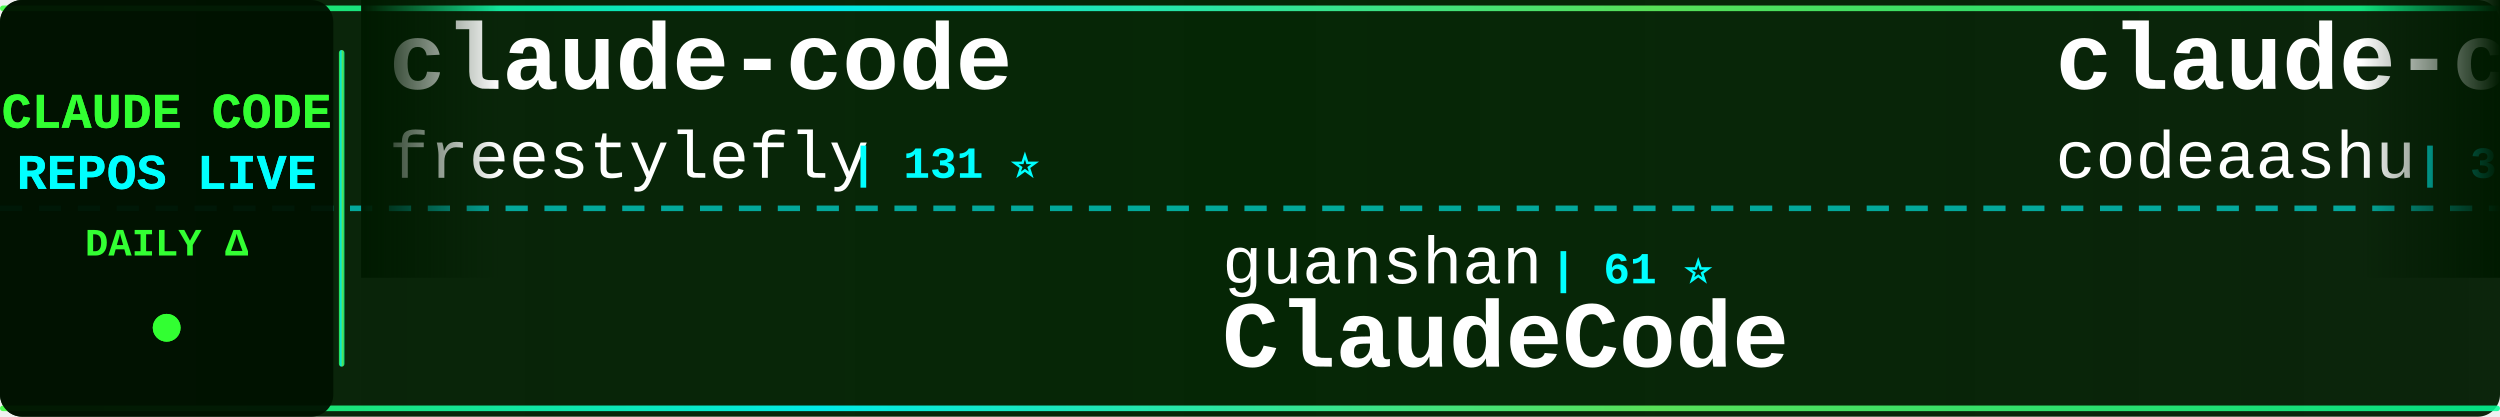
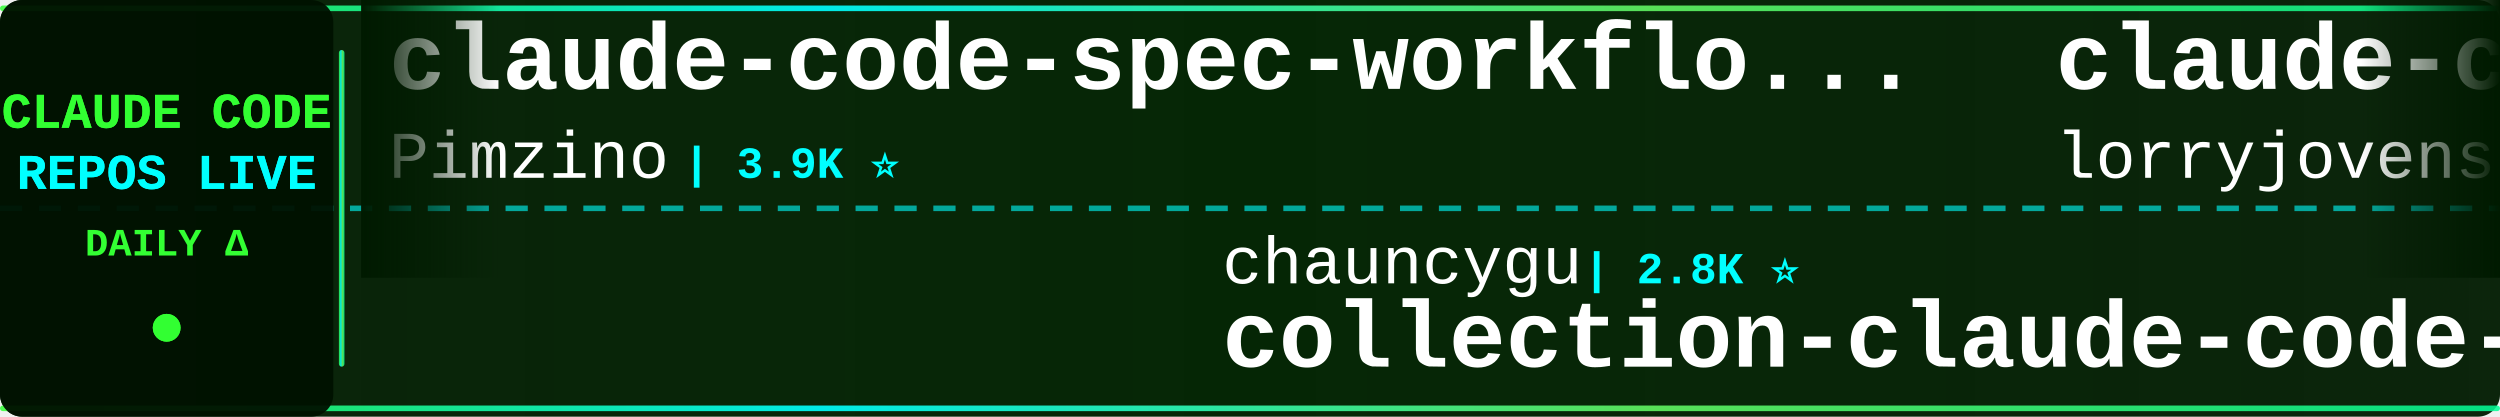
<svg xmlns="http://www.w3.org/2000/svg" width="900" height="150">
  <defs>
    <linearGradient id="tickerBg" x1="0%" y1="0%" x2="100%" y2="0%">
      <stop offset="0%" style="stop-color:#001a00;stop-opacity:0.95" />
      <stop offset="50%" style="stop-color:#002200;stop-opacity:0.98" />
      <stop offset="100%" style="stop-color:#001a00;stop-opacity:0.95" />
    </linearGradient>
    <linearGradient id="borderGrad" x1="0%" y1="0%" x2="100%" y2="0%">
      <stop offset="0%" style="stop-color:#33ff33;stop-opacity:0.85">
        <animate attributeName="stop-opacity" values="0.85;1;0.85" dur="2s" repeatCount="indefinite" />
      </stop>
      <stop offset="33%" style="stop-color:#00ffff;stop-opacity:0.9">
        <animate attributeName="stop-opacity" values="0.9;1;0.9" dur="2.2s" repeatCount="indefinite" />
      </stop>
      <stop offset="66%" style="stop-color:#66ff66;stop-opacity:0.85">
        <animate attributeName="stop-opacity" values="0.85;1;0.85" dur="1.8s" repeatCount="indefinite" />
      </stop>
      <stop offset="100%" style="stop-color:#00ff99;stop-opacity:0.85">
        <animate attributeName="stop-opacity" values="0.85;1;0.85" dur="2s" repeatCount="indefinite" />
      </stop>
    </linearGradient>
    <filter id="textGlow">
      <feGaussianBlur stdDeviation="0.1" result="coloredBlur" />
      <feMerge>
        <feMergeNode in="coloredBlur" />
        <feMergeNode in="SourceGraphic" />
      </feMerge>
    </filter>
    <filter id="metricGlow">
      <feGaussianBlur stdDeviation="0.2" result="coloredBlur" />
      <feMerge>
        <feMergeNode in="coloredBlur" />
        <feMergeNode in="SourceGraphic" />
      </feMerge>
    </filter>
    <linearGradient id="leftFade" x1="0%" y1="0%" x2="100%" y2="0%">
      <stop offset="0%" style="stop-color:#001a00;stop-opacity:1" />
      <stop offset="100%" style="stop-color:#001a00;stop-opacity:0" />
    </linearGradient>
    <linearGradient id="rightFade" x1="0%" y1="0%" x2="100%" y2="0%">
      <stop offset="0%" style="stop-color:#001a00;stop-opacity:0" />
      <stop offset="100%" style="stop-color:#001a00;stop-opacity:1" />
    </linearGradient>
  </defs>
  <rect width="900" height="150" fill="url(#tickerBg)" rx="8" />
  <rect x="0" y="2" width="900" height="2" fill="url(#borderGrad)" rx="1" />
  <rect x="0" y="146" width="900" height="2" fill="url(#borderGrad)" rx="1" />
  <line x1="0" y1="75" x2="900" y2="75" stroke="#00ffff" stroke-width="2" stroke-dasharray="8 6" opacity="0.6" />
  <rect x="0" y="0" width="120" height="150" fill="#001100" opacity="0.95" rx="8" />
  <text x="60" y="46" font-family="'Courier New', monospace" font-size="18" font-weight="bold" fill="#33ff33" text-anchor="middle" filter="url(#textGlow)">
    CLAUDE CODE
  </text>
  <text x="60" y="68" font-family="'Courier New', monospace" font-size="18" font-weight="bold" fill="#00ffff" text-anchor="middle" filter="url(#textGlow)">
    REPOS LIVE
  </text>
  <text x="60" y="92" font-family="'Courier New', monospace" font-size="14" font-weight="bold" fill="#33ff33" text-anchor="middle">
    DAILY Δ
  </text>
  <circle cx="60" cy="118" r="5" fill="#33ff33" filter="url(#metricGlow)">
    <animate attributeName="r" values="4;6;4" dur="1.5s" repeatCount="indefinite" />
    <animate attributeName="opacity" values="0.6;1;0.6" dur="1.5s" repeatCount="indefinite" />
  </circle>
  <rect x="122" y="18" width="2" height="114" fill="url(#borderGrad)" rx="1" />
  <clipPath id="tickerClip">
    <rect x="130" y="0" width="770" height="150" />
  </clipPath>
  <g clip-path="url(#tickerClip)">
    <g id="tickerItems">
      <animateTransform attributeName="transform" attributeType="XML" type="translate" from="0 0" to="-3000 0" dur="54s" repeatCount="indefinite" />
      <g transform="translate(0, 0)">
-         <text x="140" y="32" font-family="'Courier New', monospace" font-size="34" font-weight="bold" fill="#ffffff">claude-code</text>
-         <text x="140" y="64" font-family="'Courier New', monospace" font-size="24" font-weight="normal" fill="#ffffff" opacity="1.0">freestylefly</text>
-         <text x="306" y="64" font-family="'Courier New', monospace" font-size="16" font-weight="bold" fill="#00ffff"> | 131 ⭐</text>
+         <text x="140" y="32" font-family="'Courier New', monospace" font-size="34" font-weight="bold" fill="#ffffff">claude-code-spec-workflo...</text>
+         <text x="140" y="64" font-family="'Courier New', monospace" font-size="24" font-weight="normal" fill="#ffffff" opacity="1.0">Pimzino</text>
+         <text x="246" y="64" font-family="'Courier New', monospace" font-size="16" font-weight="bold" fill="#00ffff"> | 3.9K ⭐</text>
      </g>
      <g transform="translate(300, 0)">
-         <text x="140" y="102" font-family="'Courier New', monospace" font-size="24" font-weight="normal" fill="#ffffff" opacity="1.0">guanshan</text>
-         <text x="258" y="102" font-family="'Courier New', monospace" font-size="16" font-weight="bold" fill="#00ffff"> | 61 ⭐</text>
-         <text x="140" y="132" font-family="'Courier New', monospace" font-size="34" font-weight="bold" fill="#ffffff">ClaudeCode</text>
+         <text x="140" y="102" font-family="'Courier New', monospace" font-size="24" font-weight="normal" fill="#ffffff" opacity="1.0">chauncygu</text>
+         <text x="270" y="102" font-family="'Courier New', monospace" font-size="16" font-weight="bold" fill="#00ffff"> | 2.8K ⭐</text>
+         <text x="140" y="132" font-family="'Courier New', monospace" font-size="34" font-weight="bold" fill="#ffffff">collection-claude-code-s...</text>
      </g>
      <g transform="translate(600, 0)">
-         <text x="140" y="32" font-family="'Courier New', monospace" font-size="34" font-weight="bold" fill="#ffffff">claude-code</text>
-         <text x="140" y="64" font-family="'Courier New', monospace" font-size="24" font-weight="normal" fill="#ffffff" opacity="1.0">codeaashu</text>
-         <text x="270" y="64" font-family="'Courier New', monospace" font-size="16" font-weight="bold" fill="#00ffff"> | 3.3K ⭐</text>
+         <text x="140" y="32" font-family="'Courier New', monospace" font-size="34" font-weight="bold" fill="#ffffff">claude-code-rust</text>
+         <text x="140" y="64" font-family="'Courier New', monospace" font-size="24" font-weight="normal" fill="#ffffff" opacity="1.0">lorryjovens-hub</text>
+         <text x="342" y="64" font-family="'Courier New', monospace" font-size="16" font-weight="bold" fill="#00ffff"> | 1.7K ⭐</text>
      </g>
      <g transform="translate(900, 0)">
-         <text x="140" y="102" font-family="'Courier New', monospace" font-size="24" font-weight="normal" fill="#ffffff" opacity="1.0">techjarves</text>
-         <text x="282" y="102" font-family="'Courier New', monospace" font-size="16" font-weight="bold" fill="#00ffff"> | 1.5K ⭐ +2</text>
-         <text x="140" y="132" font-family="'Courier New', monospace" font-size="34" font-weight="bold" fill="#ffffff">ClaudeCode-Portable</text>
+         <text x="140" y="102" font-family="'Courier New', monospace" font-size="24" font-weight="normal" fill="#ffffff" opacity="1.0">kodu-ai</text>
+         <text x="246" y="102" font-family="'Courier New', monospace" font-size="16" font-weight="bold" fill="#00ffff"> | 5.2K ⭐</text>
+         <text x="140" y="132" font-family="'Courier New', monospace" font-size="34" font-weight="bold" fill="#ffffff">claude-coder</text>
      </g>
      <g transform="translate(1200, 0)">
-         <text x="140" y="32" font-family="'Courier New', monospace" font-size="34" font-weight="bold" fill="#ffffff">ECC</text>
-         <text x="140" y="64" font-family="'Courier New', monospace" font-size="24" font-weight="normal" fill="#ffffff" opacity="1.0">affaan-m</text>
-         <text x="258" y="64" font-family="'Courier New', monospace" font-size="16" font-weight="bold" fill="#00ffff"> | 261.3K ⭐ +235</text>
+         <text x="140" y="32" font-family="'Courier New', monospace" font-size="34" font-weight="bold" fill="#ffffff">ralph-claude-code</text>
+         <text x="140" y="64" font-family="'Courier New', monospace" font-size="24" font-weight="normal" fill="#ffffff" opacity="1.0">frankbria</text>
+         <text x="270" y="64" font-family="'Courier New', monospace" font-size="16" font-weight="bold" fill="#00ffff"> | 9.6K ⭐</text>
      </g>
      <g transform="translate(1500, 0)">
-         <text x="140" y="102" font-family="'Courier New', monospace" font-size="24" font-weight="normal" fill="#ffffff" opacity="1.0">ochamber</text>
-         <text x="258" y="102" font-family="'Courier New', monospace" font-size="16" font-weight="bold" fill="#00ffff"> | 4 ⭐</text>
-         <text x="140" y="132" font-family="'Courier New', monospace" font-size="34" font-weight="bold" fill="#ffffff">claude-code</text>
+         <text x="140" y="102" font-family="'Courier New', monospace" font-size="24" font-weight="normal" fill="#ffffff" opacity="1.0">pedrohcgs</text>
+         <text x="270" y="102" font-family="'Courier New', monospace" font-size="16" font-weight="bold" fill="#00ffff"> | 1.6K ⭐</text>
+         <text x="140" y="132" font-family="'Courier New', monospace" font-size="34" font-weight="bold" fill="#ffffff">claude-code-my-workflow</text>
      </g>
      <g transform="translate(1800, 0)">
-         <text x="140" y="32" font-family="'Courier New', monospace" font-size="34" font-weight="bold" fill="#ffffff">everything-claude-code</text>
-         <text x="140" y="64" font-family="'Courier New', monospace" font-size="24" font-weight="normal" fill="#ffffff" opacity="1.0">WorldFlowAI</text>
-         <text x="294" y="64" font-family="'Courier New', monospace" font-size="16" font-weight="bold" fill="#00ffff"> | 3.1K ⭐ +26</text>
+         <text x="140" y="32" font-family="'Courier New', monospace" font-size="34" font-weight="bold" fill="#ffffff">everything-claude-code-z...</text>
+         <text x="140" y="64" font-family="'Courier New', monospace" font-size="24" font-weight="normal" fill="#ffffff" opacity="1.0">xu-xiang</text>
+         <text x="258" y="64" font-family="'Courier New', monospace" font-size="16" font-weight="bold" fill="#00ffff"> | 2.0K ⭐ +3</text>
      </g>
      <g transform="translate(2100, 0)">
        <text x="140" y="102" font-family="'Courier New', monospace" font-size="24" font-weight="normal" fill="#ffffff" opacity="1.0">anthropics</text>
-         <text x="282" y="102" font-family="'Courier New', monospace" font-size="16" font-weight="bold" fill="#00ffff"> | 145.9K ⭐ +113</text>
-         <text x="140" y="132" font-family="'Courier New', monospace" font-size="34" font-weight="bold" fill="#ffffff">claude-code</text>
+         <text x="282" y="102" font-family="'Courier New', monospace" font-size="16" font-weight="bold" fill="#00ffff"> | 6.2K ⭐ +3</text>
+         <text x="140" y="132" font-family="'Courier New', monospace" font-size="34" font-weight="bold" fill="#ffffff">claude-code-security-rev...</text>
      </g>
      <g transform="translate(2400, 0)">
-         <text x="140" y="32" font-family="'Courier New', monospace" font-size="34" font-weight="bold" fill="#ffffff">claude-code</text>
-         <text x="140" y="64" font-family="'Courier New', monospace" font-size="24" font-weight="normal" fill="#ffffff" opacity="1.0">VineeTagarwaL-code</text>
-         <text x="378" y="64" font-family="'Courier New', monospace" font-size="16" font-weight="bold" fill="#00ffff"> | 274 ⭐</text>
+         <text x="140" y="32" font-family="'Courier New', monospace" font-size="34" font-weight="bold" fill="#ffffff">claude-code-book</text>
+         <text x="140" y="64" font-family="'Courier New', monospace" font-size="24" font-weight="normal" fill="#ffffff" opacity="1.0">lintsinghua</text>
+         <text x="294" y="64" font-family="'Courier New', monospace" font-size="16" font-weight="bold" fill="#00ffff"> | 4.3K ⭐ +2</text>
      </g>
      <g transform="translate(2700, 0)">
-         <text x="140" y="102" font-family="'Courier New', monospace" font-size="24" font-weight="normal" fill="#ffffff" opacity="1.0">anthropics</text>
-         <text x="282" y="102" font-family="'Courier New', monospace" font-size="16" font-weight="bold" fill="#00ffff"> | 8.9K ⭐ +4</text>
-         <text x="140" y="132" font-family="'Courier New', monospace" font-size="34" font-weight="bold" fill="#ffffff">claude-code-action</text>
+         <text x="140" y="102" font-family="'Courier New', monospace" font-size="24" font-weight="normal" fill="#ffffff" opacity="1.0">disler</text>
+         <text x="234" y="102" font-family="'Courier New', monospace" font-size="16" font-weight="bold" fill="#00ffff"> | 3.9K ⭐</text>
+         <text x="140" y="132" font-family="'Courier New', monospace" font-size="34" font-weight="bold" fill="#ffffff">claude-code-hooks-master...</text>
      </g>
      <g transform="translate(3000, 0)">
-         <text x="140" y="32" font-family="'Courier New', monospace" font-size="34" font-weight="bold" fill="#ffffff">claude-code</text>
-         <text x="140" y="64" font-family="'Courier New', monospace" font-size="24" font-weight="normal" fill="#ffffff" opacity="1.0">freestylefly</text>
-         <text x="306" y="64" font-family="'Courier New', monospace" font-size="16" font-weight="bold" fill="#00ffff"> | 131 ⭐</text>
+         <text x="140" y="32" font-family="'Courier New', monospace" font-size="34" font-weight="bold" fill="#ffffff">claude-code-spec-workflo...</text>
+         <text x="140" y="64" font-family="'Courier New', monospace" font-size="24" font-weight="normal" fill="#ffffff" opacity="1.0">Pimzino</text>
+         <text x="246" y="64" font-family="'Courier New', monospace" font-size="16" font-weight="bold" fill="#00ffff"> | 3.9K ⭐</text>
      </g>
      <g transform="translate(3300, 0)">
-         <text x="140" y="102" font-family="'Courier New', monospace" font-size="24" font-weight="normal" fill="#ffffff" opacity="1.0">guanshan</text>
-         <text x="258" y="102" font-family="'Courier New', monospace" font-size="16" font-weight="bold" fill="#00ffff"> | 61 ⭐</text>
-         <text x="140" y="132" font-family="'Courier New', monospace" font-size="34" font-weight="bold" fill="#ffffff">ClaudeCode</text>
+         <text x="140" y="102" font-family="'Courier New', monospace" font-size="24" font-weight="normal" fill="#ffffff" opacity="1.0">chauncygu</text>
+         <text x="270" y="102" font-family="'Courier New', monospace" font-size="16" font-weight="bold" fill="#00ffff"> | 2.8K ⭐</text>
+         <text x="140" y="132" font-family="'Courier New', monospace" font-size="34" font-weight="bold" fill="#ffffff">collection-claude-code-s...</text>
      </g>
      <g transform="translate(3600, 0)">
-         <text x="140" y="32" font-family="'Courier New', monospace" font-size="34" font-weight="bold" fill="#ffffff">claude-code</text>
-         <text x="140" y="64" font-family="'Courier New', monospace" font-size="24" font-weight="normal" fill="#ffffff" opacity="1.0">codeaashu</text>
-         <text x="270" y="64" font-family="'Courier New', monospace" font-size="16" font-weight="bold" fill="#00ffff"> | 3.3K ⭐</text>
+         <text x="140" y="32" font-family="'Courier New', monospace" font-size="34" font-weight="bold" fill="#ffffff">claude-code-rust</text>
+         <text x="140" y="64" font-family="'Courier New', monospace" font-size="24" font-weight="normal" fill="#ffffff" opacity="1.0">lorryjovens-hub</text>
+         <text x="342" y="64" font-family="'Courier New', monospace" font-size="16" font-weight="bold" fill="#00ffff"> | 1.7K ⭐</text>
      </g>
      <g transform="translate(3900, 0)">
-         <text x="140" y="102" font-family="'Courier New', monospace" font-size="24" font-weight="normal" fill="#ffffff" opacity="1.0">techjarves</text>
-         <text x="282" y="102" font-family="'Courier New', monospace" font-size="16" font-weight="bold" fill="#00ffff"> | 1.5K ⭐ +2</text>
-         <text x="140" y="132" font-family="'Courier New', monospace" font-size="34" font-weight="bold" fill="#ffffff">ClaudeCode-Portable</text>
+         <text x="140" y="102" font-family="'Courier New', monospace" font-size="24" font-weight="normal" fill="#ffffff" opacity="1.0">kodu-ai</text>
+         <text x="246" y="102" font-family="'Courier New', monospace" font-size="16" font-weight="bold" fill="#00ffff"> | 5.2K ⭐</text>
+         <text x="140" y="132" font-family="'Courier New', monospace" font-size="34" font-weight="bold" fill="#ffffff">claude-coder</text>
      </g>
    </g>
  </g>
  <rect x="130" y="0" width="50" height="100" fill="url(#leftFade)" />
  <rect x="850" y="0" width="50" height="100" fill="url(#rightFade)" />
</svg>
